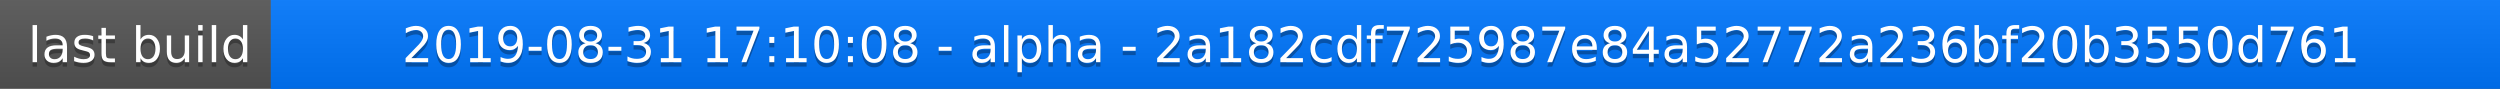
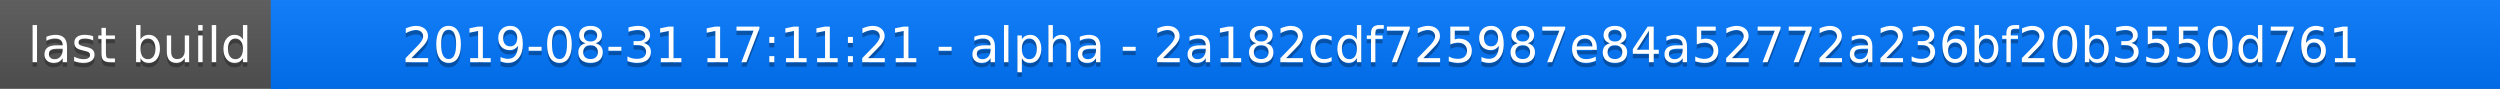
<svg xmlns="http://www.w3.org/2000/svg" width="563" height="20">
  <linearGradient id="a" x2="0" y2="100%">
    <stop offset="0" stop-color="#bbb" stop-opacity=".1" />
    <stop offset="1" stop-opacity=".1" />
  </linearGradient>
  <rect rx="0" width="563" height="20" fill="#555" />
  <rect rx="0" x="61" width="502" height="20" fill="#07f" />
  <path fill="#07f" d="M61 0h4v20h-4z" />
  <rect rx="0" width="563" height="20" fill="url(#a)" />
  <g fill="#fff" text-anchor="middle" font-family="DejaVu Sans,Verdana,Geneva,sans-serif" font-size="11">
    <text x="31.5" y="15" fill="#010101" fill-opacity=".3">last build</text>
    <text x="31.5" y="14">last build</text>
-     <text x="311" y="15" fill="#010101" fill-opacity=".3">2019-08-31 17:10:08 - alpha - 2a182cdf725987e84a52772a236bf20b3550d761</text>
-     <text x="311" y="14">2019-08-31 17:10:08 - alpha - 2a182cdf725987e84a52772a236bf20b3550d761</text>
+     <text x="311" y="15" fill="#010101" fill-opacity=".3">2019-08-31 17:11:21 - alpha - 2a182cdf725987e84a52772a236bf20b3550d761</text>
+     <text x="311" y="14">2019-08-31 17:11:21 - alpha - 2a182cdf725987e84a52772a236bf20b3550d761</text>
  </g>
</svg>
